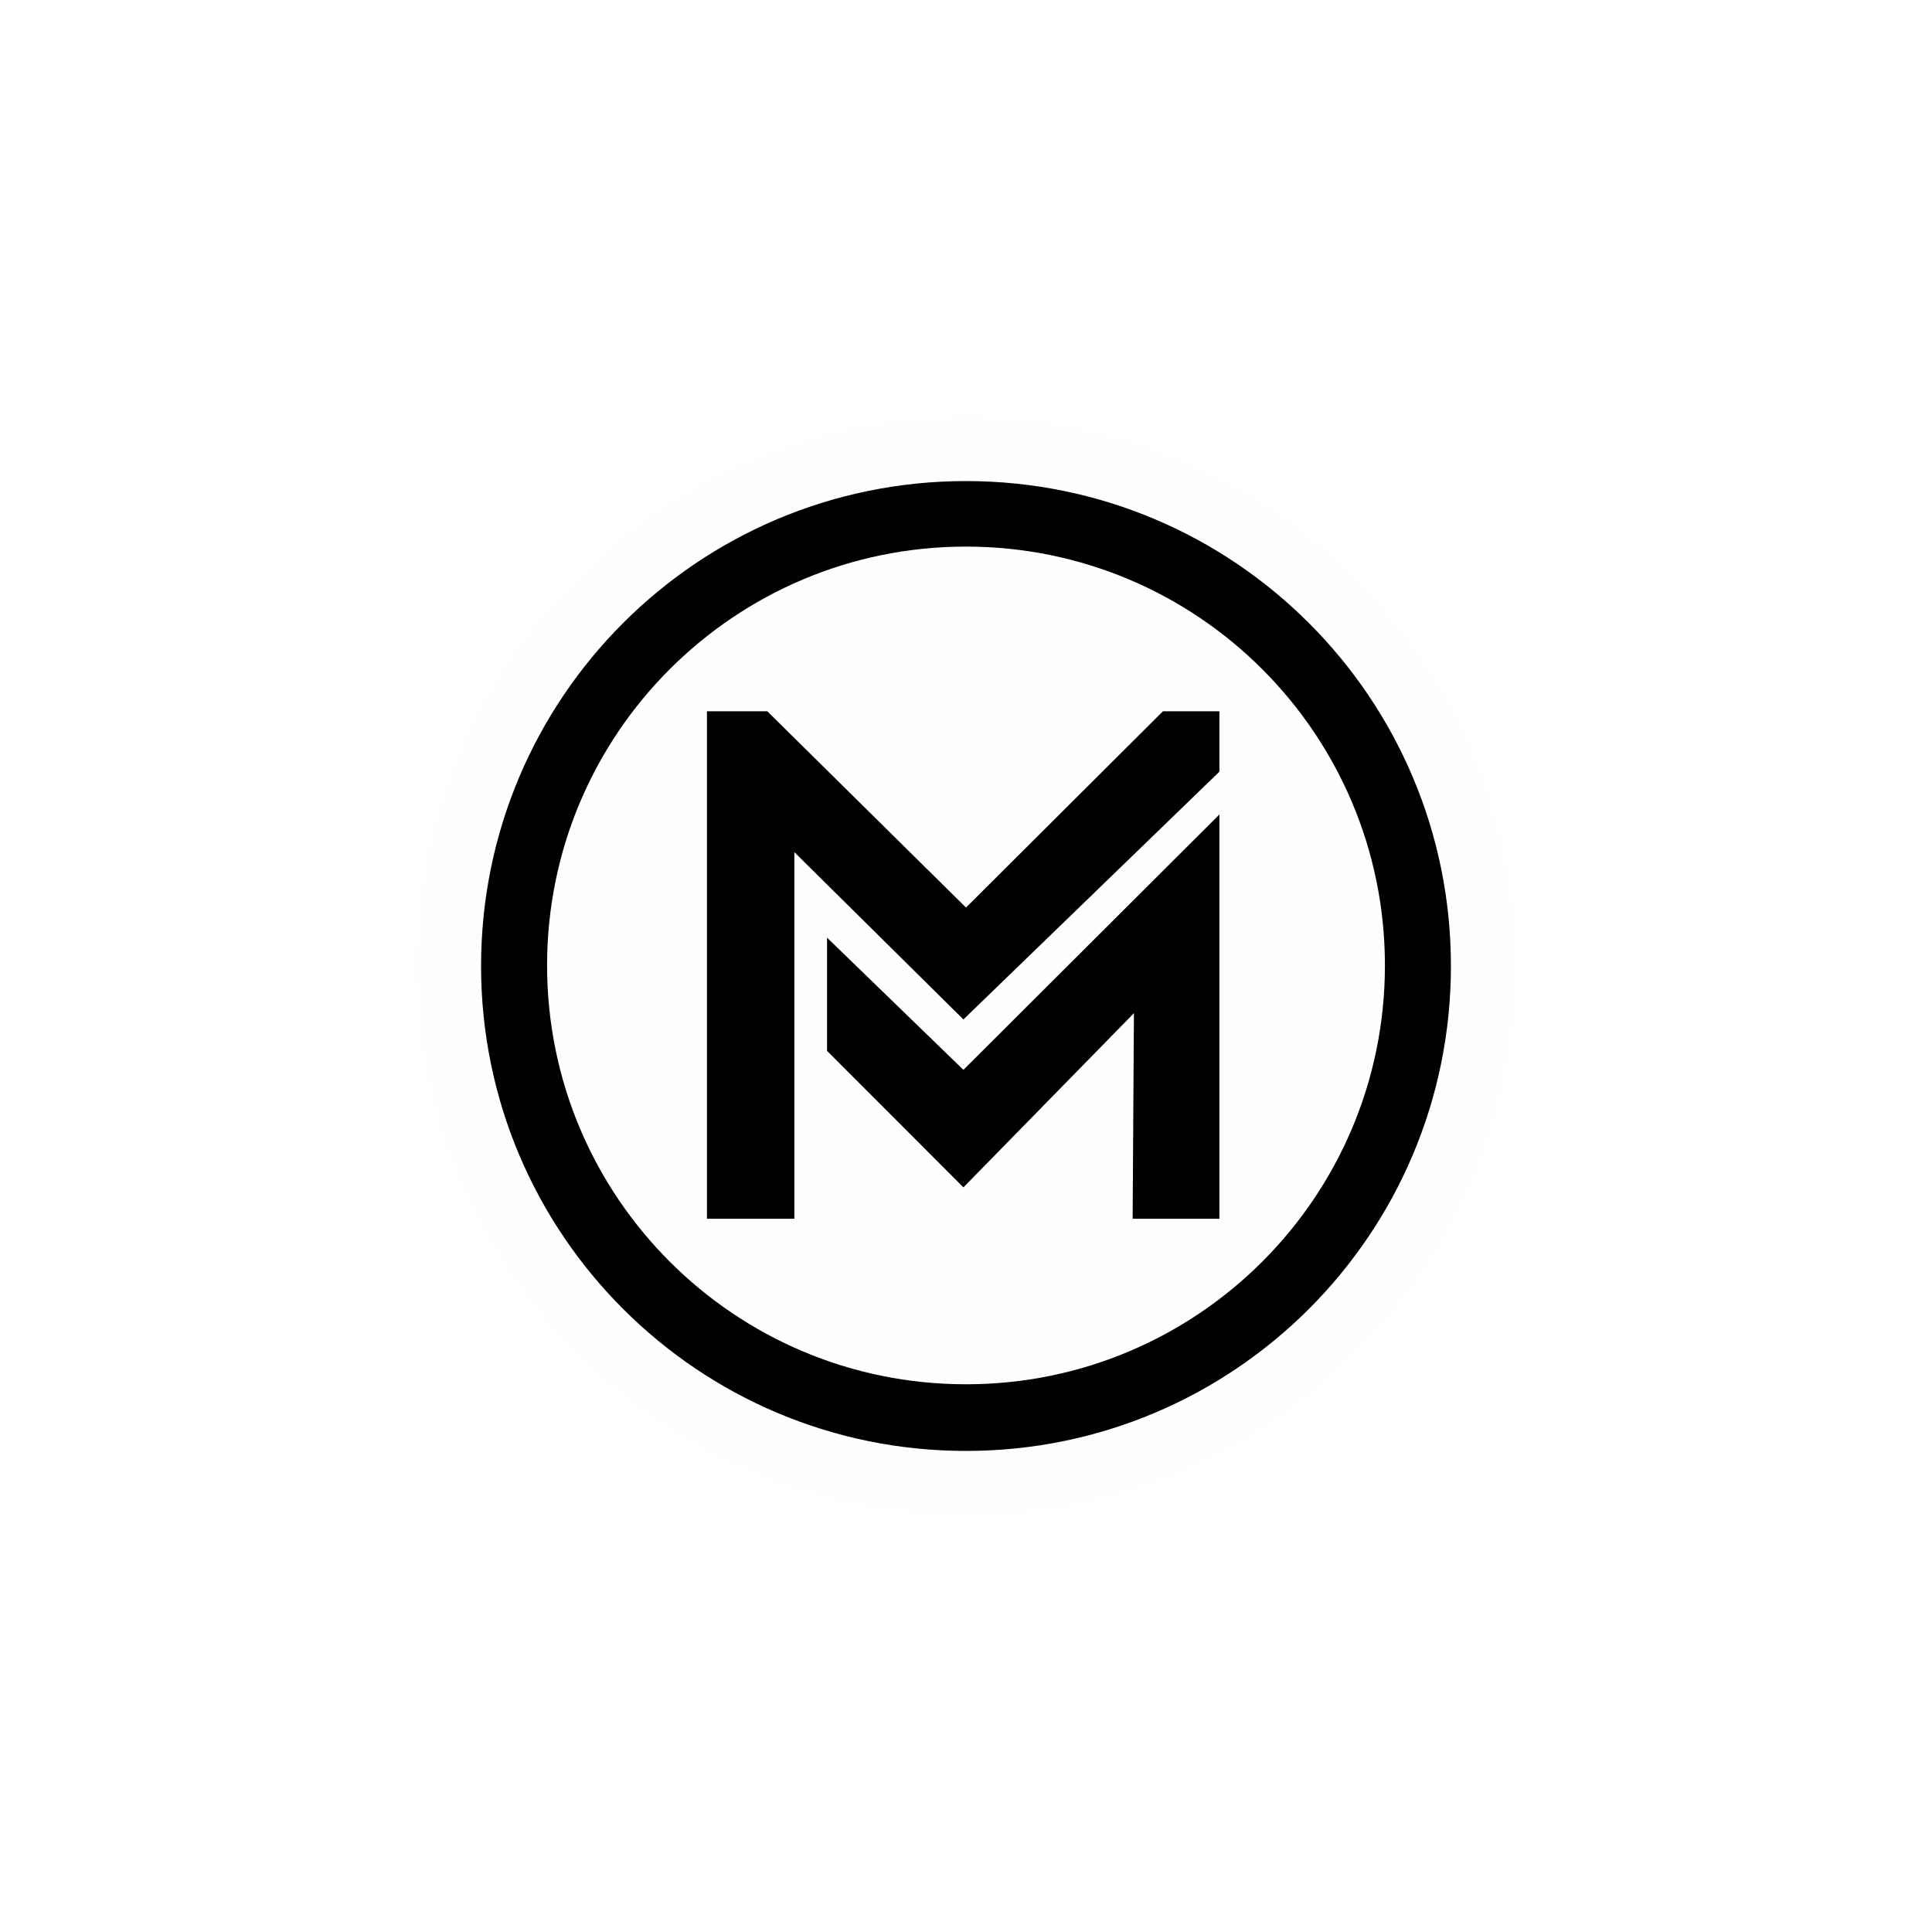
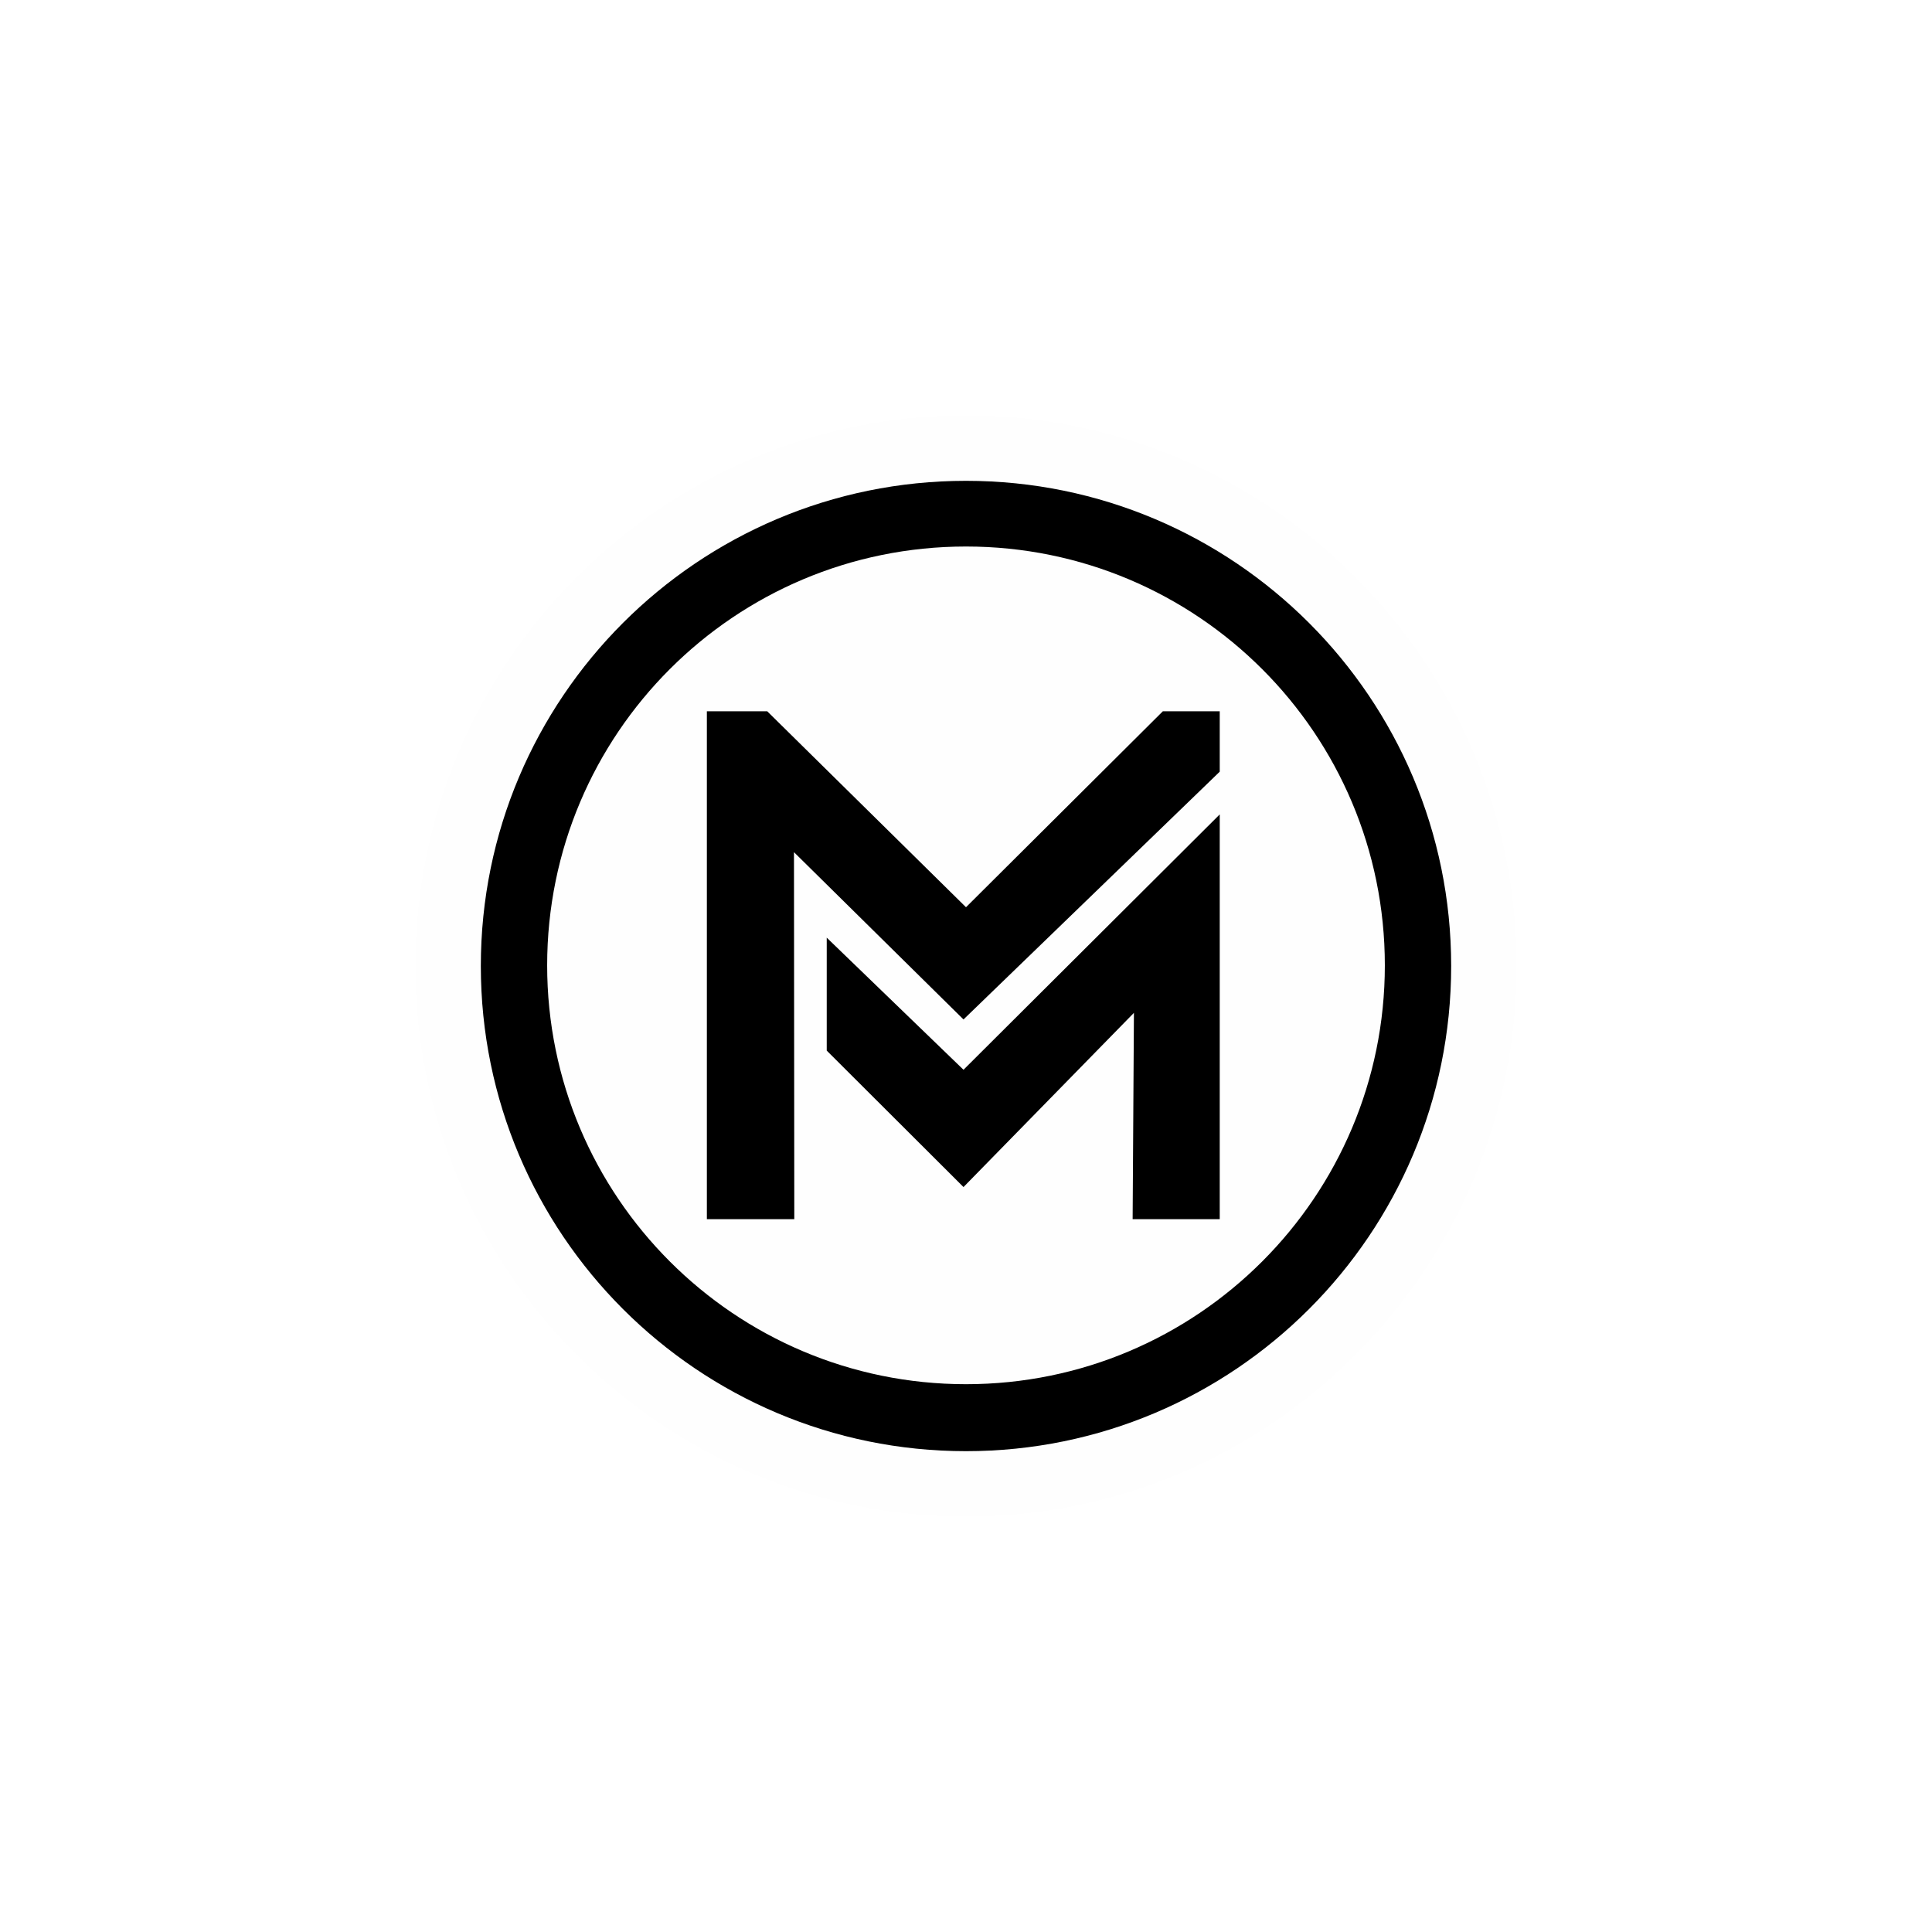
- <svg xmlns="http://www.w3.org/2000/svg" width="12" height="12" viewBox="0 0 12 12" version="1.1">
-   <g id="surface1">
-     <path style=" stroke:none;fill-rule:nonzero;fill:rgb(99.608%,99.608%,99.608%);fill-opacity:1;" d="M 6 2.578 C 4.113 2.578 2.578 4.113 2.578 6 C 2.578 7.883 4.113 9.422 6 9.422 C 7.887 9.422 9.422 7.883 9.422 6 C 9.422 4.113 7.887 2.578 6 2.578 Z M 6 2.578 " />
-     <path style=" stroke:none;fill-rule:nonzero;fill:rgb(0%,0%,0%);fill-opacity:1;" d="M 6 2.988 C 4.336 2.988 2.988 4.336 2.988 6 C 2.988 7.664 4.336 9.012 6 9.012 C 7.664 9.012 9.012 7.664 9.012 6 C 9.012 4.336 7.664 2.988 6 2.988 Z M 6 3.395 C 7.438 3.395 8.602 4.559 8.602 5.996 C 8.602 7.434 7.438 8.598 6 8.598 C 4.562 8.598 3.398 7.434 3.398 5.996 C 3.398 4.559 4.562 3.395 6 3.395 Z M 4.391 4.418 L 4.391 7.57 L 4.934 7.57 L 4.934 5.293 L 5.984 6.332 L 7.574 4.793 L 7.574 4.418 L 7.223 4.418 L 6 5.637 L 4.766 4.418 Z M 7.574 5.059 L 5.984 6.645 L 5.137 5.824 L 5.137 6.527 L 5.984 7.375 L 7.043 6.293 L 7.035 7.57 L 7.574 7.57 Z M 7.574 5.059 " />
-   </g>
+ <svg xmlns="http://www.w3.org/2000/svg" width="24" height="24" viewBox="0 0 24 24">
+   <path fill-rule="nonzero" fill="rgb(99.608%, 99.608%, 99.608%)" fill-opacity="1" d="M 12 5.16 C 8.23 5.16 5.16 8.23 5.16 12 C 5.16 15.77 8.23 18.84 12 18.84 C 15.77 18.84 18.84 15.77 18.84 12 C 18.84 8.23 15.77 5.16 12 5.16 Z M 12 5.16 " />
+   <path fill-rule="nonzero" fill="rgb(0%, 0%, 0%)" fill-opacity="1" d="M 12 5.973 C 8.672 5.973 5.973 8.672 5.973 12 C 5.973 15.328 8.672 18.027 12 18.027 C 15.328 18.027 18.027 15.328 18.027 12 C 18.027 8.672 15.328 5.973 12 5.973 Z M 12 6.789 C 14.875 6.789 17.203 9.117 17.203 11.992 C 17.203 14.863 14.875 17.195 12 17.195 C 9.125 17.195 6.797 14.863 6.797 11.992 C 6.797 9.117 9.125 6.789 12 6.789 Z M 8.781 8.836 L 8.781 15.145 L 9.867 15.145 L 9.863 10.586 L 11.969 12.664 L 15.152 9.586 L 15.152 8.836 L 14.445 8.836 L 12 11.27 L 9.531 8.836 Z M 15.152 10.117 L 11.969 13.289 L 10.27 11.648 L 10.27 13.051 L 11.969 14.746 L 14.086 12.582 L 14.07 15.145 L 15.152 15.145 Z M 15.152 10.117 " />
</svg>
